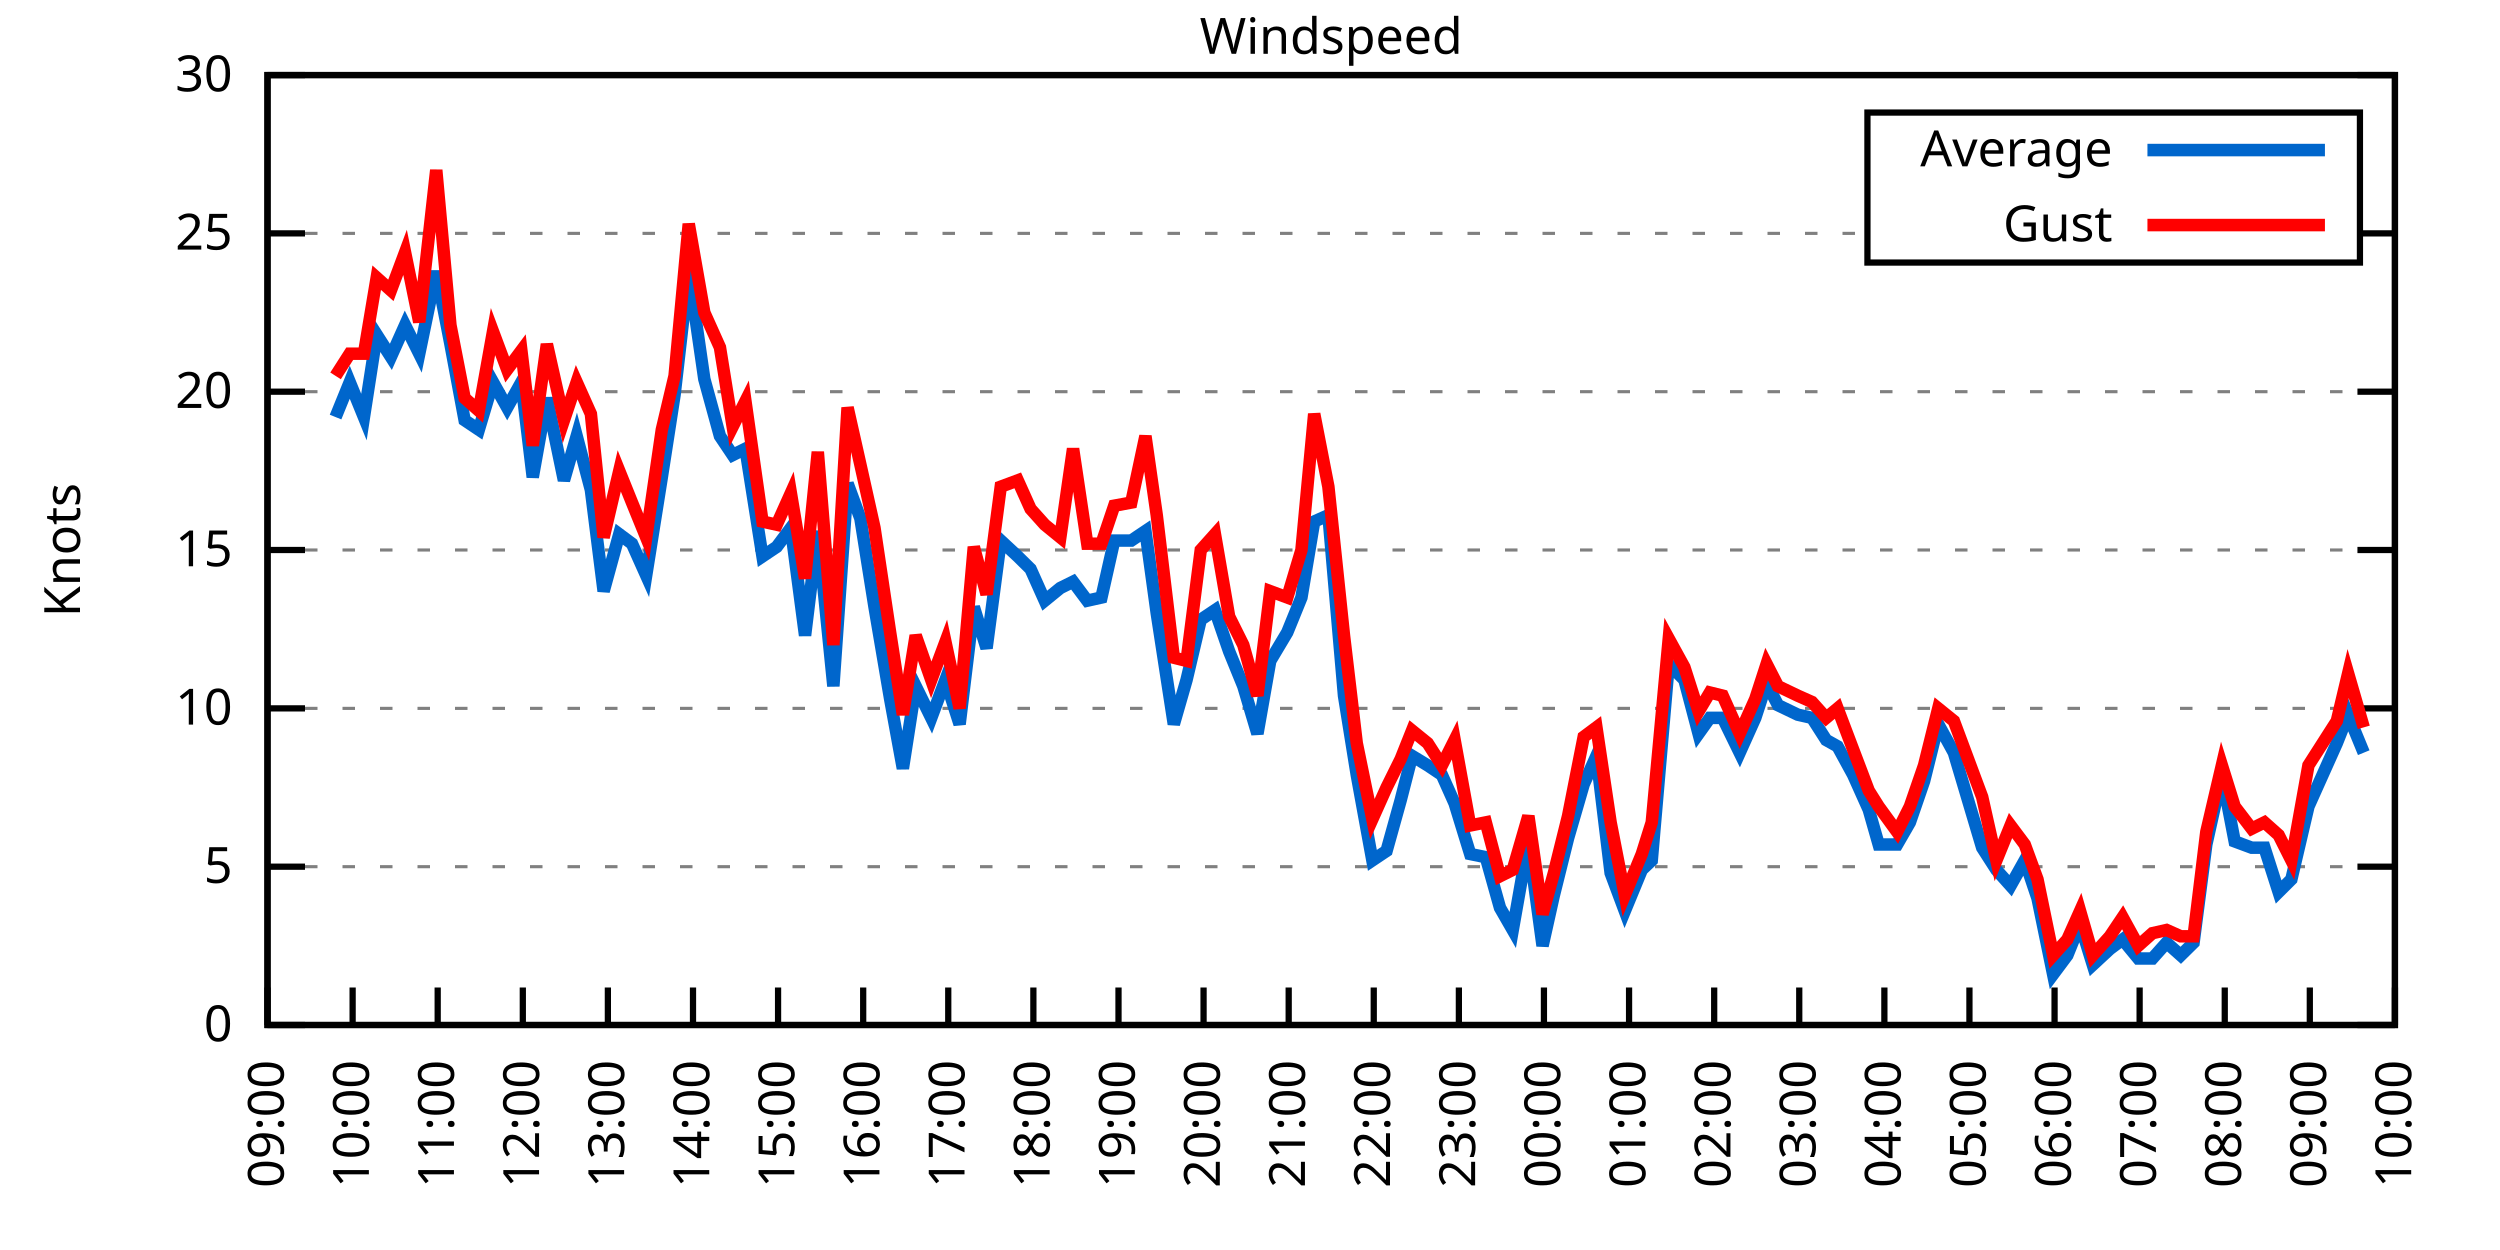
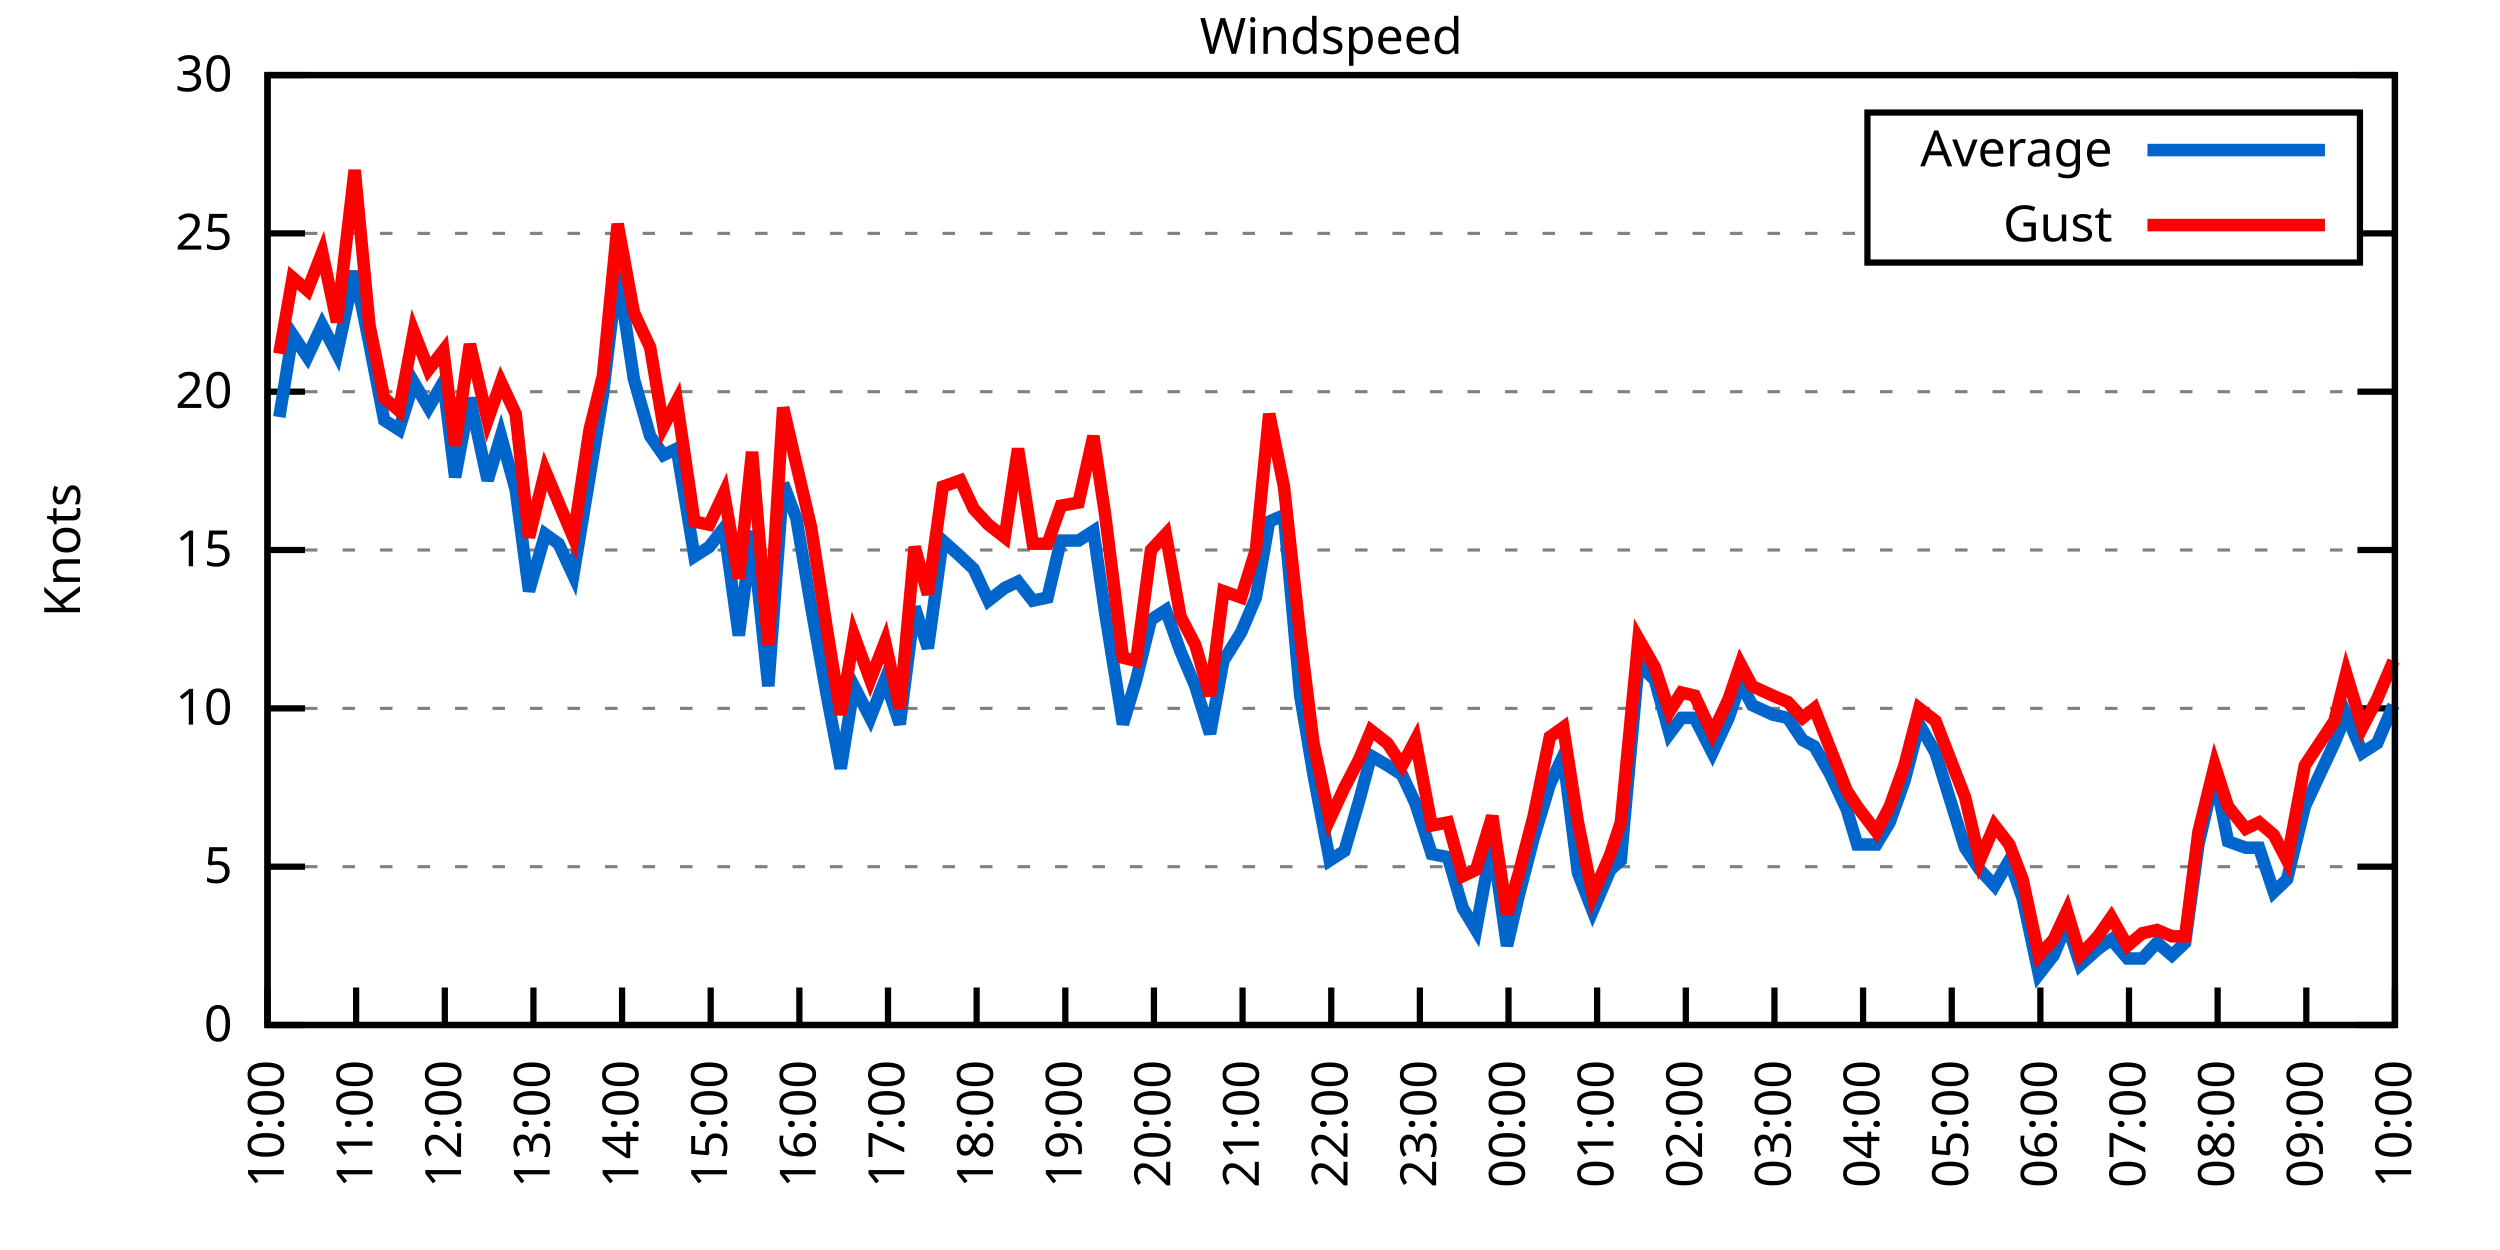
<svg xmlns="http://www.w3.org/2000/svg" xmlns:xlink="http://www.w3.org/1999/xlink" width="400" height="200" viewBox="0 0 400 200">
  <g id="gnuplot_canvas">
    <rect x="0" y="0" width="400" height="200" fill="none" />
    <defs>
      <circle id="gpDot" r="0.5" stroke-width="0.5" stroke="currentColor" />
      <path id="gpPt0" stroke-width="0.333" stroke="currentColor" d="M-1,0 h2 M0,-1 v2" />
      <path id="gpPt1" stroke-width="0.333" stroke="currentColor" d="M-1,-1 L1,1 M1,-1 L-1,1" />
      <path id="gpPt2" stroke-width="0.333" stroke="currentColor" d="M-1,0 L1,0 M0,-1 L0,1 M-1,-1 L1,1 M-1,1 L1,-1" />
      <rect id="gpPt3" stroke-width="0.333" stroke="currentColor" x="-1" y="-1" width="2" height="2" />
      <rect id="gpPt4" stroke-width="0.333" stroke="currentColor" fill="currentColor" x="-1" y="-1" width="2" height="2" />
      <circle id="gpPt5" stroke-width="0.333" stroke="currentColor" cx="0" cy="0" r="1" />
      <use xlink:href="#gpPt5" id="gpPt6" fill="currentColor" stroke="none" />
      <path id="gpPt7" stroke-width="0.333" stroke="currentColor" d="M0,-1.33 L-1.33,0.67 L1.33,0.67 z" />
      <use xlink:href="#gpPt7" id="gpPt8" fill="currentColor" stroke="none" />
      <use xlink:href="#gpPt7" id="gpPt9" stroke="currentColor" transform="rotate(180)" />
      <use xlink:href="#gpPt9" id="gpPt10" fill="currentColor" stroke="none" />
      <use xlink:href="#gpPt3" id="gpPt11" stroke="currentColor" transform="rotate(45)" />
      <use xlink:href="#gpPt11" id="gpPt12" fill="currentColor" stroke="none" />
      <path id="gpPt13" stroke-width="0.333" stroke="currentColor" d="M0,1.330 L1.265,0.411 L0.782,-1.067 L-0.782,-1.076 L-1.265,0.411 z" />
      <use xlink:href="#gpPt13" id="gpPt14" fill="currentColor" stroke="none" />
      <filter id="textbox" filterUnits="objectBoundingBox" x="0" y="0" height="1" width="1">
        <feFlood flood-color="white" flood-opacity="1" result="bgnd" />
        <feComposite in="SourceGraphic" in2="bgnd" operator="atop" />
      </filter>
      <filter id="greybox" filterUnits="objectBoundingBox" x="0" y="0" height="1" width="1">
        <feFlood flood-color="lightgrey" flood-opacity="1" result="grey" />
        <feComposite in="SourceGraphic" in2="grey" operator="atop" />
      </filter>
    </defs>
    <g fill="none" color="white" stroke="currentColor" stroke-width="1.00" stroke-linecap="butt" stroke-linejoin="miter">
</g>
    <g fill="none" color="black" stroke="currentColor" stroke-width="1.00" stroke-linecap="butt" stroke-linejoin="miter">
      <g stroke="none" shape-rendering="crispEdges">
        <polygon fill="rgb(255, 255, 255)" points="42.80,164.00 383.18,164.00 383.18,12.02 42.80,12.02 " />
      </g>
    </g>
    <g fill="none" color="black" stroke="currentColor" stroke-width="1.00" stroke-linecap="butt" stroke-linejoin="miter">
</g>
    <g fill="none" color="black" stroke="black" stroke-width="0.50" stroke-linecap="butt" stroke-linejoin="miter">
</g>
    <g fill="none" color="gray" stroke="currentColor" stroke-width="0.50" stroke-linecap="butt" stroke-linejoin="miter">
      <path stroke="gray" stroke-dasharray="2,4" class="gridline" d="M42.80,164.00 L383.19,164.00  " />
    </g>
    <g fill="none" color="gray" stroke="gray" stroke-width="1.00" stroke-linecap="butt" stroke-linejoin="miter">
</g>
    <g fill="none" color="black" stroke="currentColor" stroke-width="1.00" stroke-linecap="butt" stroke-linejoin="miter">
      <path stroke="black" d="M42.80,164.00 L48.80,164.00 M383.19,164.00 L377.19,164.00  " />
      <g transform="translate(37.20,166.60)" stroke="none" fill="black" font-family="Sans" font-size="8.00" text-anchor="end">
        <text>
          <tspan font-family="Sans"> 0</tspan>
        </text>
      </g>
    </g>
    <g fill="none" color="black" stroke="currentColor" stroke-width="1.00" stroke-linecap="butt" stroke-linejoin="miter">
</g>
    <g fill="none" color="black" stroke="black" stroke-width="0.50" stroke-linecap="butt" stroke-linejoin="miter">
</g>
    <g fill="none" color="gray" stroke="currentColor" stroke-width="0.50" stroke-linecap="butt" stroke-linejoin="miter">
      <path stroke="gray" stroke-dasharray="2,4" class="gridline" d="M42.80,138.67 L383.19,138.67  " />
    </g>
    <g fill="none" color="gray" stroke="gray" stroke-width="1.00" stroke-linecap="butt" stroke-linejoin="miter">
</g>
    <g fill="none" color="black" stroke="currentColor" stroke-width="1.00" stroke-linecap="butt" stroke-linejoin="miter">
      <path stroke="black" d="M42.80,138.67 L48.80,138.67 M383.19,138.67 L377.19,138.67  " />
      <g transform="translate(37.20,141.27)" stroke="none" fill="black" font-family="Sans" font-size="8.00" text-anchor="end">
        <text>
          <tspan font-family="Sans"> 5</tspan>
        </text>
      </g>
    </g>
    <g fill="none" color="black" stroke="currentColor" stroke-width="1.00" stroke-linecap="butt" stroke-linejoin="miter">
</g>
    <g fill="none" color="black" stroke="black" stroke-width="0.50" stroke-linecap="butt" stroke-linejoin="miter">
</g>
    <g fill="none" color="gray" stroke="currentColor" stroke-width="0.50" stroke-linecap="butt" stroke-linejoin="miter">
      <path stroke="gray" stroke-dasharray="2,4" class="gridline" d="M42.80,113.34 L383.19,113.34  " />
    </g>
    <g fill="none" color="gray" stroke="gray" stroke-width="1.00" stroke-linecap="butt" stroke-linejoin="miter">
</g>
    <g fill="none" color="black" stroke="currentColor" stroke-width="1.00" stroke-linecap="butt" stroke-linejoin="miter">
      <path stroke="black" d="M42.80,113.34 L48.80,113.34 M383.19,113.34 L377.19,113.34  " />
      <g transform="translate(37.20,115.94)" stroke="none" fill="black" font-family="Sans" font-size="8.00" text-anchor="end">
        <text>
          <tspan font-family="Sans"> 10</tspan>
        </text>
      </g>
    </g>
    <g fill="none" color="black" stroke="currentColor" stroke-width="1.00" stroke-linecap="butt" stroke-linejoin="miter">
</g>
    <g fill="none" color="black" stroke="black" stroke-width="0.50" stroke-linecap="butt" stroke-linejoin="miter">
</g>
    <g fill="none" color="gray" stroke="currentColor" stroke-width="0.50" stroke-linecap="butt" stroke-linejoin="miter">
      <path stroke="gray" stroke-dasharray="2,4" class="gridline" d="M42.80,88.00 L383.19,88.00  " />
    </g>
    <g fill="none" color="gray" stroke="gray" stroke-width="1.00" stroke-linecap="butt" stroke-linejoin="miter">
</g>
    <g fill="none" color="black" stroke="currentColor" stroke-width="1.00" stroke-linecap="butt" stroke-linejoin="miter">
      <path stroke="black" d="M42.80,88.00 L48.80,88.00 M383.19,88.00 L377.19,88.00  " />
      <g transform="translate(37.20,90.60)" stroke="none" fill="black" font-family="Sans" font-size="8.00" text-anchor="end">
        <text>
          <tspan font-family="Sans"> 15</tspan>
        </text>
      </g>
    </g>
    <g fill="none" color="black" stroke="currentColor" stroke-width="1.00" stroke-linecap="butt" stroke-linejoin="miter">
</g>
    <g fill="none" color="black" stroke="black" stroke-width="0.50" stroke-linecap="butt" stroke-linejoin="miter">
</g>
    <g fill="none" color="gray" stroke="currentColor" stroke-width="0.50" stroke-linecap="butt" stroke-linejoin="miter">
      <path stroke="gray" stroke-dasharray="2,4" class="gridline" d="M42.80,62.67 L383.19,62.67  " />
    </g>
    <g fill="none" color="gray" stroke="gray" stroke-width="1.00" stroke-linecap="butt" stroke-linejoin="miter">
</g>
    <g fill="none" color="black" stroke="currentColor" stroke-width="1.00" stroke-linecap="butt" stroke-linejoin="miter">
      <path stroke="black" d="M42.80,62.67 L48.80,62.67 M383.19,62.67 L377.19,62.67  " />
      <g transform="translate(37.20,65.27)" stroke="none" fill="black" font-family="Sans" font-size="8.00" text-anchor="end">
        <text>
          <tspan font-family="Sans"> 20</tspan>
        </text>
      </g>
    </g>
    <g fill="none" color="black" stroke="currentColor" stroke-width="1.00" stroke-linecap="butt" stroke-linejoin="miter">
</g>
    <g fill="none" color="black" stroke="black" stroke-width="0.50" stroke-linecap="butt" stroke-linejoin="miter">
</g>
    <g fill="none" color="gray" stroke="currentColor" stroke-width="0.50" stroke-linecap="butt" stroke-linejoin="miter">
      <path stroke="gray" stroke-dasharray="2,4" class="gridline" d="M42.80,37.34 L298.79,37.34 M377.59,37.34 L383.19,37.34  " />
    </g>
    <g fill="none" color="gray" stroke="gray" stroke-width="1.00" stroke-linecap="butt" stroke-linejoin="miter">
</g>
    <g fill="none" color="black" stroke="currentColor" stroke-width="1.00" stroke-linecap="butt" stroke-linejoin="miter">
      <path stroke="black" d="M42.80,37.34 L48.80,37.34 M383.19,37.34 L377.19,37.34  " />
      <g transform="translate(37.20,39.94)" stroke="none" fill="black" font-family="Sans" font-size="8.00" text-anchor="end">
        <text>
          <tspan font-family="Sans"> 25</tspan>
        </text>
      </g>
    </g>
    <g fill="none" color="black" stroke="currentColor" stroke-width="1.00" stroke-linecap="butt" stroke-linejoin="miter">
</g>
    <g fill="none" color="black" stroke="black" stroke-width="0.50" stroke-linecap="butt" stroke-linejoin="miter">
</g>
    <g fill="none" color="gray" stroke="currentColor" stroke-width="0.50" stroke-linecap="butt" stroke-linejoin="miter">
      <path stroke="gray" stroke-dasharray="2,4" class="gridline" d="M42.80,12.01 L383.19,12.01  " />
    </g>
    <g fill="none" color="gray" stroke="gray" stroke-width="1.00" stroke-linecap="butt" stroke-linejoin="miter">
</g>
    <g fill="none" color="black" stroke="currentColor" stroke-width="1.00" stroke-linecap="butt" stroke-linejoin="miter">
      <path stroke="black" d="M42.80,12.01 L48.80,12.01 M383.19,12.01 L377.19,12.01  " />
      <g transform="translate(37.20,14.61)" stroke="none" fill="black" font-family="Sans" font-size="8.00" text-anchor="end">
        <text>
          <tspan font-family="Sans"> 30</tspan>
        </text>
      </g>
    </g>
    <g fill="none" color="black" stroke="currentColor" stroke-width="1.00" stroke-linecap="butt" stroke-linejoin="miter">
      <path stroke="black" d="M42.80,164.00 L42.80,158.00  " />
      <g transform="translate(45.40,169.60) rotate(270.00)" stroke="none" fill="black" font-family="Sans" font-size="8.00" text-anchor="end">
        <text>
-           <tspan font-family="Sans">09:00</tspan>
-         </text>
-       </g>
-     </g>
-     <g fill="none" color="black" stroke="currentColor" stroke-width="1.00" stroke-linecap="butt" stroke-linejoin="miter">
-       <path stroke="black" d="M56.42,164.00 L56.42,158.00  " />
-       <g transform="translate(59.02,169.60) rotate(270.00)" stroke="none" fill="black" font-family="Sans" font-size="8.00" text-anchor="end">
-         <text>
          <tspan font-family="Sans">10:00</tspan>
        </text>
      </g>
    </g>
    <g fill="none" color="black" stroke="currentColor" stroke-width="1.00" stroke-linecap="butt" stroke-linejoin="miter">
-       <path stroke="black" d="M70.03,164.00 L70.03,158.00  " />
-       <g transform="translate(72.63,169.60) rotate(270.00)" stroke="none" fill="black" font-family="Sans" font-size="8.00" text-anchor="end">
+       <path stroke="black" d="M56.98,164.00 L56.98,158.00  " />
+       <g transform="translate(59.58,169.60) rotate(270.00)" stroke="none" fill="black" font-family="Sans" font-size="8.00" text-anchor="end">
        <text>
          <tspan font-family="Sans">11:00</tspan>
        </text>
      </g>
    </g>
    <g fill="none" color="black" stroke="currentColor" stroke-width="1.00" stroke-linecap="butt" stroke-linejoin="miter">
-       <path stroke="black" d="M83.65,164.00 L83.65,158.00  " />
-       <g transform="translate(86.25,169.60) rotate(270.00)" stroke="none" fill="black" font-family="Sans" font-size="8.00" text-anchor="end">
+       <path stroke="black" d="M71.17,164.00 L71.17,158.00  " />
+       <g transform="translate(73.77,169.60) rotate(270.00)" stroke="none" fill="black" font-family="Sans" font-size="8.00" text-anchor="end">
        <text>
          <tspan font-family="Sans">12:00</tspan>
        </text>
      </g>
    </g>
    <g fill="none" color="black" stroke="currentColor" stroke-width="1.00" stroke-linecap="butt" stroke-linejoin="miter">
-       <path stroke="black" d="M97.26,164.00 L97.26,158.00  " />
-       <g transform="translate(99.86,169.60) rotate(270.00)" stroke="none" fill="black" font-family="Sans" font-size="8.00" text-anchor="end">
+       <path stroke="black" d="M85.35,164.00 L85.35,158.00  " />
+       <g transform="translate(87.95,169.60) rotate(270.00)" stroke="none" fill="black" font-family="Sans" font-size="8.00" text-anchor="end">
        <text>
          <tspan font-family="Sans">13:00</tspan>
        </text>
      </g>
    </g>
    <g fill="none" color="black" stroke="currentColor" stroke-width="1.00" stroke-linecap="butt" stroke-linejoin="miter">
-       <path stroke="black" d="M110.88,164.00 L110.88,158.00  " />
-       <g transform="translate(113.48,169.60) rotate(270.00)" stroke="none" fill="black" font-family="Sans" font-size="8.00" text-anchor="end">
+       <path stroke="black" d="M99.53,164.00 L99.53,158.00  " />
+       <g transform="translate(102.13,169.60) rotate(270.00)" stroke="none" fill="black" font-family="Sans" font-size="8.00" text-anchor="end">
        <text>
          <tspan font-family="Sans">14:00</tspan>
        </text>
      </g>
    </g>
    <g fill="none" color="black" stroke="currentColor" stroke-width="1.00" stroke-linecap="butt" stroke-linejoin="miter">
-       <path stroke="black" d="M124.49,164.00 L124.49,158.00  " />
-       <g transform="translate(127.09,169.60) rotate(270.00)" stroke="none" fill="black" font-family="Sans" font-size="8.00" text-anchor="end">
+       <path stroke="black" d="M113.71,164.00 L113.71,158.00  " />
+       <g transform="translate(116.31,169.60) rotate(270.00)" stroke="none" fill="black" font-family="Sans" font-size="8.00" text-anchor="end">
        <text>
          <tspan font-family="Sans">15:00</tspan>
        </text>
      </g>
    </g>
    <g fill="none" color="black" stroke="currentColor" stroke-width="1.00" stroke-linecap="butt" stroke-linejoin="miter">
-       <path stroke="black" d="M138.11,164.00 L138.11,158.00  " />
-       <g transform="translate(140.71,169.60) rotate(270.00)" stroke="none" fill="black" font-family="Sans" font-size="8.00" text-anchor="end">
+       <path stroke="black" d="M127.90,164.00 L127.90,158.00  " />
+       <g transform="translate(130.50,169.60) rotate(270.00)" stroke="none" fill="black" font-family="Sans" font-size="8.00" text-anchor="end">
        <text>
          <tspan font-family="Sans">16:00</tspan>
        </text>
      </g>
    </g>
    <g fill="none" color="black" stroke="currentColor" stroke-width="1.00" stroke-linecap="butt" stroke-linejoin="miter">
-       <path stroke="black" d="M151.72,164.00 L151.72,158.00  " />
-       <g transform="translate(154.32,169.60) rotate(270.00)" stroke="none" fill="black" font-family="Sans" font-size="8.00" text-anchor="end">
+       <path stroke="black" d="M142.08,164.00 L142.08,158.00  " />
+       <g transform="translate(144.68,169.60) rotate(270.00)" stroke="none" fill="black" font-family="Sans" font-size="8.00" text-anchor="end">
        <text>
          <tspan font-family="Sans">17:00</tspan>
        </text>
      </g>
    </g>
    <g fill="none" color="black" stroke="currentColor" stroke-width="1.00" stroke-linecap="butt" stroke-linejoin="miter">
-       <path stroke="black" d="M165.34,164.00 L165.34,158.00  " />
-       <g transform="translate(167.94,169.60) rotate(270.00)" stroke="none" fill="black" font-family="Sans" font-size="8.00" text-anchor="end">
+       <path stroke="black" d="M156.26,164.00 L156.26,158.00  " />
+       <g transform="translate(158.86,169.60) rotate(270.00)" stroke="none" fill="black" font-family="Sans" font-size="8.00" text-anchor="end">
        <text>
          <tspan font-family="Sans">18:00</tspan>
        </text>
      </g>
    </g>
    <g fill="none" color="black" stroke="currentColor" stroke-width="1.00" stroke-linecap="butt" stroke-linejoin="miter">
-       <path stroke="black" d="M178.96,164.00 L178.96,158.00  " />
-       <g transform="translate(181.56,169.60) rotate(270.00)" stroke="none" fill="black" font-family="Sans" font-size="8.00" text-anchor="end">
+       <path stroke="black" d="M170.45,164.00 L170.45,158.00  " />
+       <g transform="translate(173.05,169.60) rotate(270.00)" stroke="none" fill="black" font-family="Sans" font-size="8.00" text-anchor="end">
        <text>
          <tspan font-family="Sans">19:00</tspan>
        </text>
      </g>
    </g>
    <g fill="none" color="black" stroke="currentColor" stroke-width="1.00" stroke-linecap="butt" stroke-linejoin="miter">
-       <path stroke="black" d="M192.57,164.00 L192.57,158.00  " />
-       <g transform="translate(195.17,169.60) rotate(270.00)" stroke="none" fill="black" font-family="Sans" font-size="8.00" text-anchor="end">
+       <path stroke="black" d="M184.63,164.00 L184.63,158.00  " />
+       <g transform="translate(187.23,169.60) rotate(270.00)" stroke="none" fill="black" font-family="Sans" font-size="8.00" text-anchor="end">
        <text>
          <tspan font-family="Sans">20:00</tspan>
        </text>
      </g>
    </g>
    <g fill="none" color="black" stroke="currentColor" stroke-width="1.00" stroke-linecap="butt" stroke-linejoin="miter">
-       <path stroke="black" d="M206.19,164.00 L206.19,158.00  " />
-       <g transform="translate(208.79,169.60) rotate(270.00)" stroke="none" fill="black" font-family="Sans" font-size="8.00" text-anchor="end">
+       <path stroke="black" d="M198.81,164.00 L198.81,158.00  " />
+       <g transform="translate(201.41,169.60) rotate(270.00)" stroke="none" fill="black" font-family="Sans" font-size="8.00" text-anchor="end">
        <text>
          <tspan font-family="Sans">21:00</tspan>
        </text>
      </g>
    </g>
    <g fill="none" color="black" stroke="currentColor" stroke-width="1.00" stroke-linecap="butt" stroke-linejoin="miter">
-       <path stroke="black" d="M219.80,164.00 L219.80,158.00  " />
-       <g transform="translate(222.40,169.60) rotate(270.00)" stroke="none" fill="black" font-family="Sans" font-size="8.00" text-anchor="end">
+       <path stroke="black" d="M213.00,164.00 L213.00,158.00  " />
+       <g transform="translate(215.60,169.60) rotate(270.00)" stroke="none" fill="black" font-family="Sans" font-size="8.00" text-anchor="end">
        <text>
          <tspan font-family="Sans">22:00</tspan>
        </text>
      </g>
    </g>
    <g fill="none" color="black" stroke="currentColor" stroke-width="1.00" stroke-linecap="butt" stroke-linejoin="miter">
-       <path stroke="black" d="M233.42,164.00 L233.42,158.00  " />
-       <g transform="translate(236.02,169.60) rotate(270.00)" stroke="none" fill="black" font-family="Sans" font-size="8.00" text-anchor="end">
+       <path stroke="black" d="M227.18,164.00 L227.18,158.00  " />
+       <g transform="translate(229.78,169.60) rotate(270.00)" stroke="none" fill="black" font-family="Sans" font-size="8.00" text-anchor="end">
        <text>
          <tspan font-family="Sans">23:00</tspan>
        </text>
      </g>
    </g>
    <g fill="none" color="black" stroke="currentColor" stroke-width="1.00" stroke-linecap="butt" stroke-linejoin="miter">
-       <path stroke="black" d="M247.03,164.00 L247.03,158.00  " />
-       <g transform="translate(249.63,169.60) rotate(270.00)" stroke="none" fill="black" font-family="Sans" font-size="8.00" text-anchor="end">
+       <path stroke="black" d="M241.36,164.00 L241.36,158.00  " />
+       <g transform="translate(243.96,169.60) rotate(270.00)" stroke="none" fill="black" font-family="Sans" font-size="8.00" text-anchor="end">
        <text>
          <tspan font-family="Sans">00:00</tspan>
        </text>
      </g>
    </g>
    <g fill="none" color="black" stroke="currentColor" stroke-width="1.00" stroke-linecap="butt" stroke-linejoin="miter">
-       <path stroke="black" d="M260.65,164.00 L260.65,158.00  " />
-       <g transform="translate(263.25,169.60) rotate(270.00)" stroke="none" fill="black" font-family="Sans" font-size="8.00" text-anchor="end">
+       <path stroke="black" d="M255.54,164.00 L255.54,158.00  " />
+       <g transform="translate(258.14,169.60) rotate(270.00)" stroke="none" fill="black" font-family="Sans" font-size="8.00" text-anchor="end">
        <text>
          <tspan font-family="Sans">01:00</tspan>
        </text>
      </g>
    </g>
    <g fill="none" color="black" stroke="currentColor" stroke-width="1.00" stroke-linecap="butt" stroke-linejoin="miter">
-       <path stroke="black" d="M274.27,164.00 L274.27,158.00  " />
-       <g transform="translate(276.87,169.60) rotate(270.00)" stroke="none" fill="black" font-family="Sans" font-size="8.00" text-anchor="end">
+       <path stroke="black" d="M269.73,164.00 L269.73,158.00  " />
+       <g transform="translate(272.33,169.60) rotate(270.00)" stroke="none" fill="black" font-family="Sans" font-size="8.00" text-anchor="end">
        <text>
          <tspan font-family="Sans">02:00</tspan>
        </text>
      </g>
    </g>
    <g fill="none" color="black" stroke="currentColor" stroke-width="1.00" stroke-linecap="butt" stroke-linejoin="miter">
-       <path stroke="black" d="M287.88,164.00 L287.88,158.00  " />
-       <g transform="translate(290.48,169.60) rotate(270.00)" stroke="none" fill="black" font-family="Sans" font-size="8.00" text-anchor="end">
+       <path stroke="black" d="M283.91,164.00 L283.91,158.00  " />
+       <g transform="translate(286.51,169.60) rotate(270.00)" stroke="none" fill="black" font-family="Sans" font-size="8.00" text-anchor="end">
        <text>
          <tspan font-family="Sans">03:00</tspan>
        </text>
      </g>
    </g>
    <g fill="none" color="black" stroke="currentColor" stroke-width="1.00" stroke-linecap="butt" stroke-linejoin="miter">
-       <path stroke="black" d="M301.50,164.00 L301.50,158.00  " />
-       <g transform="translate(304.10,169.60) rotate(270.00)" stroke="none" fill="black" font-family="Sans" font-size="8.00" text-anchor="end">
+       <path stroke="black" d="M298.09,164.00 L298.09,158.00  " />
+       <g transform="translate(300.69,169.60) rotate(270.00)" stroke="none" fill="black" font-family="Sans" font-size="8.00" text-anchor="end">
        <text>
          <tspan font-family="Sans">04:00</tspan>
        </text>
      </g>
    </g>
    <g fill="none" color="black" stroke="currentColor" stroke-width="1.00" stroke-linecap="butt" stroke-linejoin="miter">
-       <path stroke="black" d="M315.11,164.00 L315.11,158.00  " />
-       <g transform="translate(317.71,169.60) rotate(270.00)" stroke="none" fill="black" font-family="Sans" font-size="8.00" text-anchor="end">
+       <path stroke="black" d="M312.28,164.00 L312.28,158.00  " />
+       <g transform="translate(314.88,169.60) rotate(270.00)" stroke="none" fill="black" font-family="Sans" font-size="8.00" text-anchor="end">
        <text>
          <tspan font-family="Sans">05:00</tspan>
        </text>
      </g>
    </g>
    <g fill="none" color="black" stroke="currentColor" stroke-width="1.00" stroke-linecap="butt" stroke-linejoin="miter">
-       <path stroke="black" d="M328.73,164.00 L328.73,158.00  " />
-       <g transform="translate(331.33,169.60) rotate(270.00)" stroke="none" fill="black" font-family="Sans" font-size="8.00" text-anchor="end">
+       <path stroke="black" d="M326.46,164.00 L326.46,158.00  " />
+       <g transform="translate(329.06,169.60) rotate(270.00)" stroke="none" fill="black" font-family="Sans" font-size="8.00" text-anchor="end">
        <text>
          <tspan font-family="Sans">06:00</tspan>
        </text>
      </g>
    </g>
    <g fill="none" color="black" stroke="currentColor" stroke-width="1.00" stroke-linecap="butt" stroke-linejoin="miter">
-       <path stroke="black" d="M342.34,164.00 L342.34,158.00  " />
-       <g transform="translate(344.94,169.60) rotate(270.00)" stroke="none" fill="black" font-family="Sans" font-size="8.00" text-anchor="end">
+       <path stroke="black" d="M340.64,164.00 L340.64,158.00  " />
+       <g transform="translate(343.24,169.60) rotate(270.00)" stroke="none" fill="black" font-family="Sans" font-size="8.00" text-anchor="end">
        <text>
          <tspan font-family="Sans">07:00</tspan>
        </text>
      </g>
    </g>
    <g fill="none" color="black" stroke="currentColor" stroke-width="1.00" stroke-linecap="butt" stroke-linejoin="miter">
-       <path stroke="black" d="M355.96,164.00 L355.96,158.00  " />
-       <g transform="translate(358.56,169.60) rotate(270.00)" stroke="none" fill="black" font-family="Sans" font-size="8.00" text-anchor="end">
+       <path stroke="black" d="M354.82,164.00 L354.82,158.00  " />
+       <g transform="translate(357.42,169.60) rotate(270.00)" stroke="none" fill="black" font-family="Sans" font-size="8.00" text-anchor="end">
        <text>
          <tspan font-family="Sans">08:00</tspan>
        </text>
      </g>
    </g>
    <g fill="none" color="black" stroke="currentColor" stroke-width="1.00" stroke-linecap="butt" stroke-linejoin="miter">
-       <path stroke="black" d="M369.57,164.00 L369.57,158.00  " />
-       <g transform="translate(372.17,169.60) rotate(270.00)" stroke="none" fill="black" font-family="Sans" font-size="8.00" text-anchor="end">
+       <path stroke="black" d="M369.01,164.00 L369.01,158.00  " />
+       <g transform="translate(371.61,169.60) rotate(270.00)" stroke="none" fill="black" font-family="Sans" font-size="8.00" text-anchor="end">
        <text>
          <tspan font-family="Sans">09:00</tspan>
        </text>
      </g>
    </g>
    <g fill="none" color="black" stroke="currentColor" stroke-width="1.00" stroke-linecap="butt" stroke-linejoin="miter">
      <path stroke="black" d="M383.19,164.00 L383.19,158.00  " />
      <g transform="translate(385.79,169.60) rotate(270.00)" stroke="none" fill="black" font-family="Sans" font-size="8.00" text-anchor="end">
        <text>
          <tspan font-family="Sans">10:00</tspan>
        </text>
      </g>
    </g>
    <g fill="none" color="black" stroke="currentColor" stroke-width="1.00" stroke-linecap="butt" stroke-linejoin="miter">
</g>
    <g fill="none" color="black" stroke="currentColor" stroke-width="1.00" stroke-linecap="butt" stroke-linejoin="miter">
      <path stroke="black" d="M42.80,12.01 L42.80,164.00 L383.19,164.00 L383.19,12.01 L42.80,12.01 Z  " />
    </g>
    <g fill="none" color="black" stroke="currentColor" stroke-width="1.00" stroke-linecap="butt" stroke-linejoin="miter">
</g>
    <g fill="none" color="black" stroke="currentColor" stroke-width="1.00" stroke-linecap="butt" stroke-linejoin="miter">
      <path stroke="black" d="M298.79,42.01 L298.79,18.01 L377.59,18.01 L377.59,42.01 L298.79,42.01 Z  " />
    </g>
    <g id="Windspeed_plot_1">
      <g fill="none" color="white" stroke="black" stroke-width="2.00" stroke-linecap="butt" stroke-linejoin="miter">
</g>
      <g fill="none" color="black" stroke="currentColor" stroke-width="2.00" stroke-linecap="butt" stroke-linejoin="miter">
        <g transform="translate(337.99,26.61)" stroke="none" fill="black" font-family="Sans" font-size="8.00" text-anchor="end">
          <text>
            <tspan font-family="Sans">Average</tspan>
          </text>
        </g>
      </g>
      <g fill="none" color="black" stroke="currentColor" stroke-width="2.00" stroke-linecap="butt" stroke-linejoin="miter">
-         <path stroke="rgb(  0, 102, 204)" d="M343.59,24.01 L371.99,24.01 M53.69,66.73 L55.96,61.15 L58.23,66.73 L60.27,53.55 L62.54,57.10 L64.81,52.03   L67.08,56.59 L69.80,43.42 L72.07,55.07 L74.34,67.23 L76.61,68.75 L78.88,61.15 L81.15,65.21 L83.42,61.15   L85.24,76.35 L87.50,63.69 L90.23,76.86 L92.27,69.77 L94.54,78.38 L96.58,94.59 L99.08,85.47 L101.12,86.99   L103.39,92.06 L105.89,76.35 L107.93,63.18 L110.20,43.42 L112.69,60.65 L115.19,69.77 L117.23,72.81 L119.27,71.79   L122.00,89.02 L124.27,87.50 L126.54,84.46 L128.81,101.68 L130.85,84.97 L133.34,109.79 L135.61,77.37 L137.66,82.94   L139.92,97.12 L142.42,111.82 L144.46,122.96 L146.51,109.79 L149.00,114.86 L151.27,108.78 L153.54,115.87 L155.81,97.12   L157.85,103.71 L160.12,86.49 L162.84,89.02 L164.89,91.04 L167.16,96.11 L169.65,94.08 L171.69,93.07 L173.96,96.11   L176.23,95.60 L178.28,86.49 L181.00,86.49 L183.27,84.97 L185.08,98.14 L187.81,115.87 L189.85,108.78 L192.12,99.15   L194.39,97.63 L196.66,104.22 L198.93,109.79 L201.19,117.39 L203.24,105.74 L205.96,101.18 L208.23,95.60 L210.27,83.45   L212.54,82.43 L215.04,111.31 L217.08,123.98 L219.58,137.66 L221.85,136.14 L224.11,128.03 L225.93,120.94 L228.43,122.46   L230.70,123.98 L232.74,128.54 L235.23,136.64 L237.73,137.15 L240.00,145.25 L242.04,148.80 L244.54,134.62 L246.81,151.33   L248.62,143.23 L250.89,134.11 L253.39,125.50 L255.43,120.94 L257.70,139.68 L259.97,145.76 L262.69,139.17 L264.28,137.66   L267.00,106.24 L269.50,108.78 L271.77,117.39 L273.58,114.86 L275.63,114.86 L278.35,120.43 L280.85,114.86 L282.66,109.28   L284.48,112.83 L287.65,114.35 L289.92,114.86 L292.19,118.40 L294.01,119.42 L296.50,123.98 L299.00,129.55 L300.59,135.12   L303.54,135.12 L305.58,131.58 L307.85,124.99 L310.12,115.87 L312.62,120.43 L317.15,135.63 L319.42,139.17 L321.69,141.71   L323.96,137.66 L326.00,143.73 L328.50,155.89 L330.77,152.85 L332.81,147.79 L334.85,154.37 L337.58,151.84 L339.62,150.32   L342.12,153.36 L344.39,153.36 L346.65,150.83 L348.92,152.85 L350.97,150.83 L353.01,135.12 L355.50,123.98 L357.55,134.62   L360.27,135.63 L362.31,135.63 L364.58,142.72 L366.62,140.69 L369.35,129.04 L373.89,118.91 L375.70,114.35 L378.20,120.43    " />
+         <path stroke="rgb(  0, 102, 204)" d="M343.59,24.01 L371.99,24.01 M44.69,66.73 L46.82,53.55 L49.18,57.10 L51.55,52.03 L53.91,56.59 L56.75,43.42   L59.11,55.07 L61.47,67.23 L63.84,68.75 L66.20,61.15 L68.57,65.21 L70.93,61.15 L72.82,76.35 L75.18,63.69   L78.02,76.86 L80.15,69.77 L82.51,78.38 L84.64,94.59 L87.24,85.47 L89.37,86.99 L91.73,92.06 L94.33,76.35   L96.46,63.18 L98.82,43.42 L101.42,60.65 L104.02,69.77 L106.15,72.81 L108.28,71.79 L111.11,89.02 L113.48,87.50   L115.84,84.46 L118.21,101.68 L120.33,84.97 L122.93,109.79 L125.30,77.37 L127.42,82.94 L129.79,97.12 L132.39,111.82   L134.52,122.96 L136.64,109.79 L139.24,114.86 L141.61,108.78 L143.97,115.87 L146.34,97.12 L148.46,103.71 L150.83,86.49   L153.66,89.02 L155.79,91.04 L158.15,96.11 L160.75,94.08 L162.88,93.07 L165.25,96.11 L167.61,95.60 L169.74,86.49   L172.57,86.49 L174.94,84.97 L176.83,98.14 L179.67,115.87 L181.79,108.78 L184.16,99.15 L186.52,97.63 L188.88,104.22   L191.25,109.79 L193.61,117.39 L195.74,105.74 L198.58,101.18 L200.94,95.60 L203.07,83.45 L205.43,82.43 L208.03,111.31   L210.16,123.98 L212.76,137.66 L215.12,136.14 L217.49,128.03 L219.38,120.94 L221.98,122.46 L224.34,123.98 L226.47,128.54   L229.07,136.64 L231.67,137.15 L234.03,145.25 L236.16,148.80 L238.76,134.62 L241.12,151.33 L243.02,143.23 L245.38,134.11   L247.98,125.50 L250.11,120.94 L252.47,139.68 L254.83,145.76 L257.67,139.17 L259.33,137.66 L262.16,106.24 L264.76,108.78   L267.13,117.39 L269.02,114.86 L271.14,114.86 L273.98,120.43 L276.58,114.86 L278.47,109.28 L280.36,112.83 L283.67,114.35   L286.04,114.86 L288.40,118.40 L290.29,119.42 L292.89,123.98 L295.49,129.55 L297.15,135.12 L300.22,135.12 L302.35,131.58   L304.71,124.99 L307.08,115.87 L309.68,120.43 L314.40,135.63 L316.77,139.17 L319.13,141.71 L321.49,137.66 L323.62,143.73   L326.22,155.89 L328.59,152.85 L330.71,147.79 L332.84,154.37 L335.68,151.84 L337.80,150.32 L340.40,153.36 L342.77,153.36   L345.13,150.83 L347.50,152.85 L349.62,150.83 L351.75,135.12 L354.35,123.98 L356.48,134.62 L359.32,135.63 L361.44,135.63   L363.81,142.72 L365.93,140.69 L368.77,129.04 L373.50,118.91 L375.39,114.35 L377.99,120.43 L380.35,118.91 L382.95,112.83    " />
      </g>
    </g>
    <g id="Windspeed_plot_2">
      <g fill="none" color="black" stroke="currentColor" stroke-width="2.00" stroke-linecap="butt" stroke-linejoin="miter">
        <g transform="translate(337.99,38.61)" stroke="none" fill="black" font-family="Sans" font-size="8.00" text-anchor="end">
          <text>
            <tspan font-family="Sans">Gust</tspan>
          </text>
        </g>
      </g>
      <g fill="none" color="black" stroke="currentColor" stroke-width="2.00" stroke-linecap="butt" stroke-linejoin="miter">
-         <path stroke="rgb(255,   0,   0)" d="M343.59,36.01 L371.99,36.01 M53.69,60.14 L55.96,56.59 L58.23,56.59 L60.27,44.43 L62.54,46.46 L64.81,40.38   L67.08,51.53 L69.80,27.21 L72.07,52.03 L74.34,63.69 L76.61,65.71 L78.88,53.05 L81.15,59.13 L83.42,56.09   L85.24,71.29 L87.50,55.07 L90.23,67.23 L92.27,61.15 L94.54,66.22 L96.58,85.98 L99.08,75.34 L101.12,80.41   L103.39,85.98 L105.89,68.75 L107.93,60.14 L110.20,35.82 L112.69,50.01 L115.19,55.58 L117.23,68.25 L119.27,64.19   L122.00,83.45 L124.27,83.95 L126.54,78.89 L128.81,92.56 L130.85,72.30 L133.34,103.20 L135.61,65.21 L137.66,74.33   L139.92,84.46 L142.42,101.18 L144.46,114.35 L146.51,101.68 L149.00,108.78 L151.27,102.70 L153.54,113.34 L155.81,87.50   L157.85,95.10 L160.12,77.87 L162.84,76.86 L164.89,81.42 L167.16,83.95 L169.65,85.98 L171.69,71.79 L173.96,86.99   L176.23,86.99 L178.28,80.91 L181.00,80.41 L183.27,69.77 L185.08,82.43 L187.81,105.23 L189.85,105.74 L192.12,88.00   L194.39,85.47 L196.66,98.64 L198.93,103.20 L201.19,111.31 L203.24,94.59 L205.96,95.60 L208.23,88.00 L210.27,66.22   L212.54,77.87 L215.04,101.68 L217.08,118.91 L219.58,131.07 L221.85,126.00 L224.11,121.44 L225.93,116.88 L228.43,118.91   L230.70,122.46 L232.74,118.40 L235.23,132.08 L237.73,131.58 L240.00,140.19 L242.04,139.17 L244.54,130.56 L246.81,146.27   L248.62,139.68 L250.89,130.56 L253.39,117.90 L255.43,116.38 L257.70,131.58 L259.97,143.23 L262.69,136.64 L264.28,131.58   L267.00,102.19 L269.50,106.75 L271.77,113.84 L273.58,110.80 L275.63,111.31 L278.35,117.39 L280.85,111.82 L282.66,106.24   L284.48,109.79 L287.65,111.31 L289.92,112.32 L292.19,114.86 L294.01,113.34 L296.50,119.92 L299.00,126.51 L300.59,129.04   L303.54,133.10 L305.58,129.04 L307.85,122.46 L310.12,113.34 L312.62,115.36 L317.15,127.52 L319.42,137.66 L321.69,132.08   L323.96,135.12 L326.00,140.69 L328.50,152.85 L330.77,150.32 L332.81,145.76 L334.85,152.85 L337.58,149.81 L339.62,146.77   L342.12,151.33 L344.39,149.31 L346.65,148.80 L348.92,149.81 L350.97,149.81 L353.01,133.10 L355.50,122.46 L357.55,129.04   L360.27,132.59 L362.31,131.58 L364.58,133.60 L366.62,137.66 L369.35,122.46 L373.89,115.36 L375.70,107.76 L378.20,116.38    " />
+         <path stroke="rgb(255,   0,   0)" d="M343.59,36.01 L371.99,36.01 M44.69,56.59 L46.82,44.43 L49.18,46.46 L51.55,40.38 L53.91,51.53 L56.75,27.21   L59.11,52.03 L61.47,63.69 L63.84,65.71 L66.20,53.05 L68.57,59.13 L70.93,56.09 L72.82,71.29 L75.18,55.07   L78.02,67.23 L80.15,61.15 L82.51,66.22 L84.64,85.98 L87.24,75.34 L89.37,80.41 L91.73,85.98 L94.33,68.75   L96.46,60.14 L98.82,35.82 L101.42,50.01 L104.02,55.58 L106.15,68.25 L108.28,64.19 L111.11,83.45 L113.48,83.95   L115.84,78.89 L118.21,92.56 L120.33,72.30 L122.93,103.20 L125.30,65.21 L127.42,74.33 L129.79,84.46 L132.39,101.18   L134.52,114.35 L136.64,101.68 L139.24,108.78 L141.61,102.70 L143.97,113.34 L146.34,87.50 L148.46,95.10 L150.83,77.87   L153.66,76.86 L155.79,81.42 L158.15,83.95 L160.75,85.98 L162.88,71.79 L165.25,86.99 L167.61,86.99 L169.74,80.91   L172.57,80.41 L174.94,69.77 L176.83,82.43 L179.67,105.23 L181.79,105.74 L184.16,88.00 L186.52,85.47 L188.88,98.64   L191.25,103.20 L193.61,111.31 L195.74,94.59 L198.58,95.60 L200.94,88.00 L203.07,66.22 L205.43,77.87 L208.03,101.68   L210.16,118.91 L212.76,131.07 L215.12,126.00 L217.49,121.44 L219.38,116.88 L221.98,118.91 L224.34,122.46 L226.47,118.40   L229.07,132.08 L231.67,131.58 L234.03,140.19 L236.16,139.17 L238.76,130.56 L241.12,146.27 L243.02,139.68 L245.38,130.56   L247.98,117.90 L250.11,116.38 L252.47,131.58 L254.83,143.23 L257.67,136.64 L259.33,131.58 L262.16,102.19 L264.76,106.75   L267.13,113.84 L269.02,110.80 L271.14,111.31 L273.98,117.39 L276.58,111.82 L278.47,106.24 L280.36,109.79 L283.67,111.31   L286.04,112.32 L288.40,114.86 L290.29,113.34 L292.89,119.92 L295.49,126.51 L297.15,129.04 L300.22,133.10 L302.35,129.04   L304.71,122.46 L307.08,113.34 L309.68,115.36 L314.40,127.52 L316.77,137.66 L319.13,132.08 L321.49,135.12 L323.62,140.69   L326.22,152.85 L328.59,150.32 L330.71,145.76 L332.84,152.85 L335.68,149.81 L337.80,146.77 L340.40,151.33 L342.77,149.31   L345.13,148.80 L347.50,149.81 L349.62,149.81 L351.75,133.10 L354.35,122.46 L356.48,129.04 L359.32,132.59 L361.44,131.58   L363.81,133.60 L365.93,137.66 L368.77,122.46 L373.50,115.36 L375.39,107.76 L377.99,116.38 L380.35,111.82 L382.95,105.74    " />
      </g>
    </g>
    <g fill="none" color="black" stroke="currentColor" stroke-width="2.00" stroke-linecap="butt" stroke-linejoin="miter">
</g>
    <g fill="none" color="black" stroke="black" stroke-width="1.00" stroke-linecap="butt" stroke-linejoin="miter">
</g>
    <g fill="none" color="black" stroke="currentColor" stroke-width="1.00" stroke-linecap="butt" stroke-linejoin="miter">
      <path stroke="black" d="M42.80,12.01 L42.80,164.00 L383.19,164.00 L383.19,12.01 L42.80,12.01 Z  " />
      <g transform="translate(12.80,88.01) rotate(270.00)" stroke="none" fill="black" font-family="Sans" font-size="8.00" text-anchor="middle">
        <text>
          <tspan font-family="Sans">Knots</tspan>
        </text>
      </g>
    </g>
    <g fill="none" color="black" stroke="currentColor" stroke-width="1.00" stroke-linecap="butt" stroke-linejoin="miter">
</g>
    <g fill="none" color="black" stroke="currentColor" stroke-width="1.00" stroke-linecap="butt" stroke-linejoin="miter">
      <g transform="translate(212.99,8.61)" stroke="none" fill="black" font-family="Sans" font-size="8.00" text-anchor="middle">
        <text>
          <tspan font-family="Sans">Windspeed</tspan>
        </text>
      </g>
    </g>
    <g fill="none" color="black" stroke="currentColor" stroke-width="1.00" stroke-linecap="butt" stroke-linejoin="miter">
</g>
  </g>
</svg>
